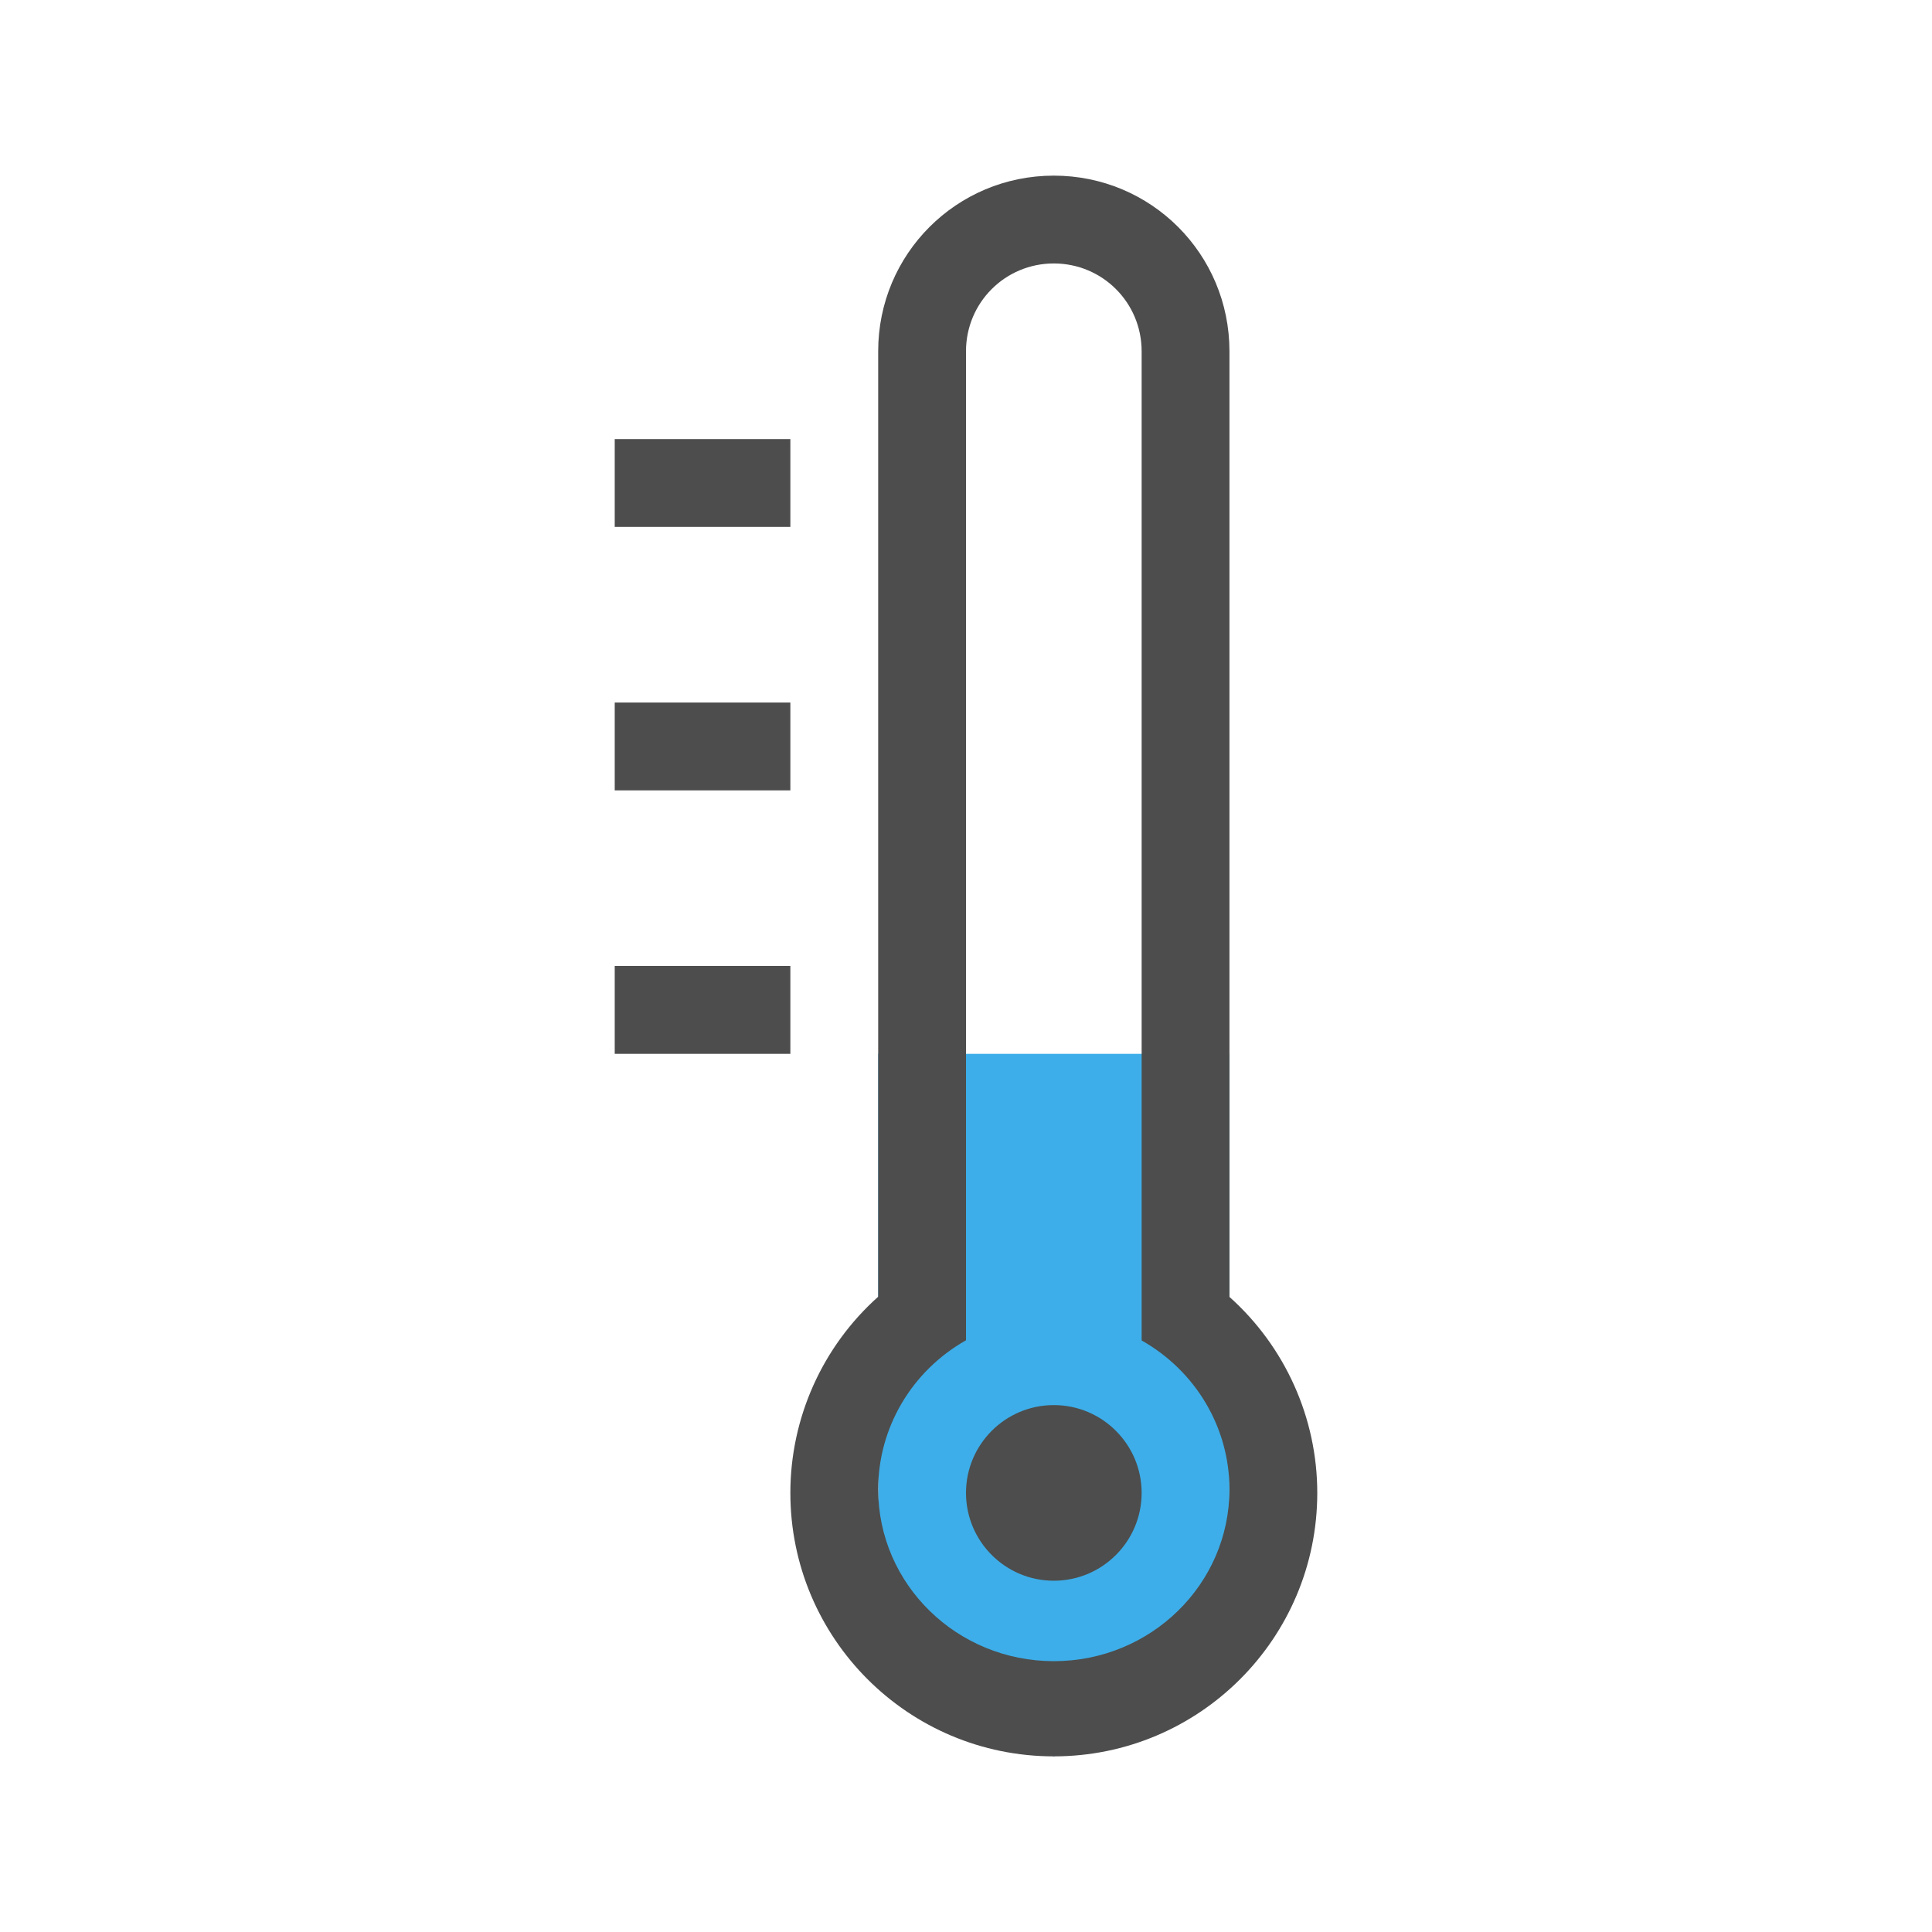
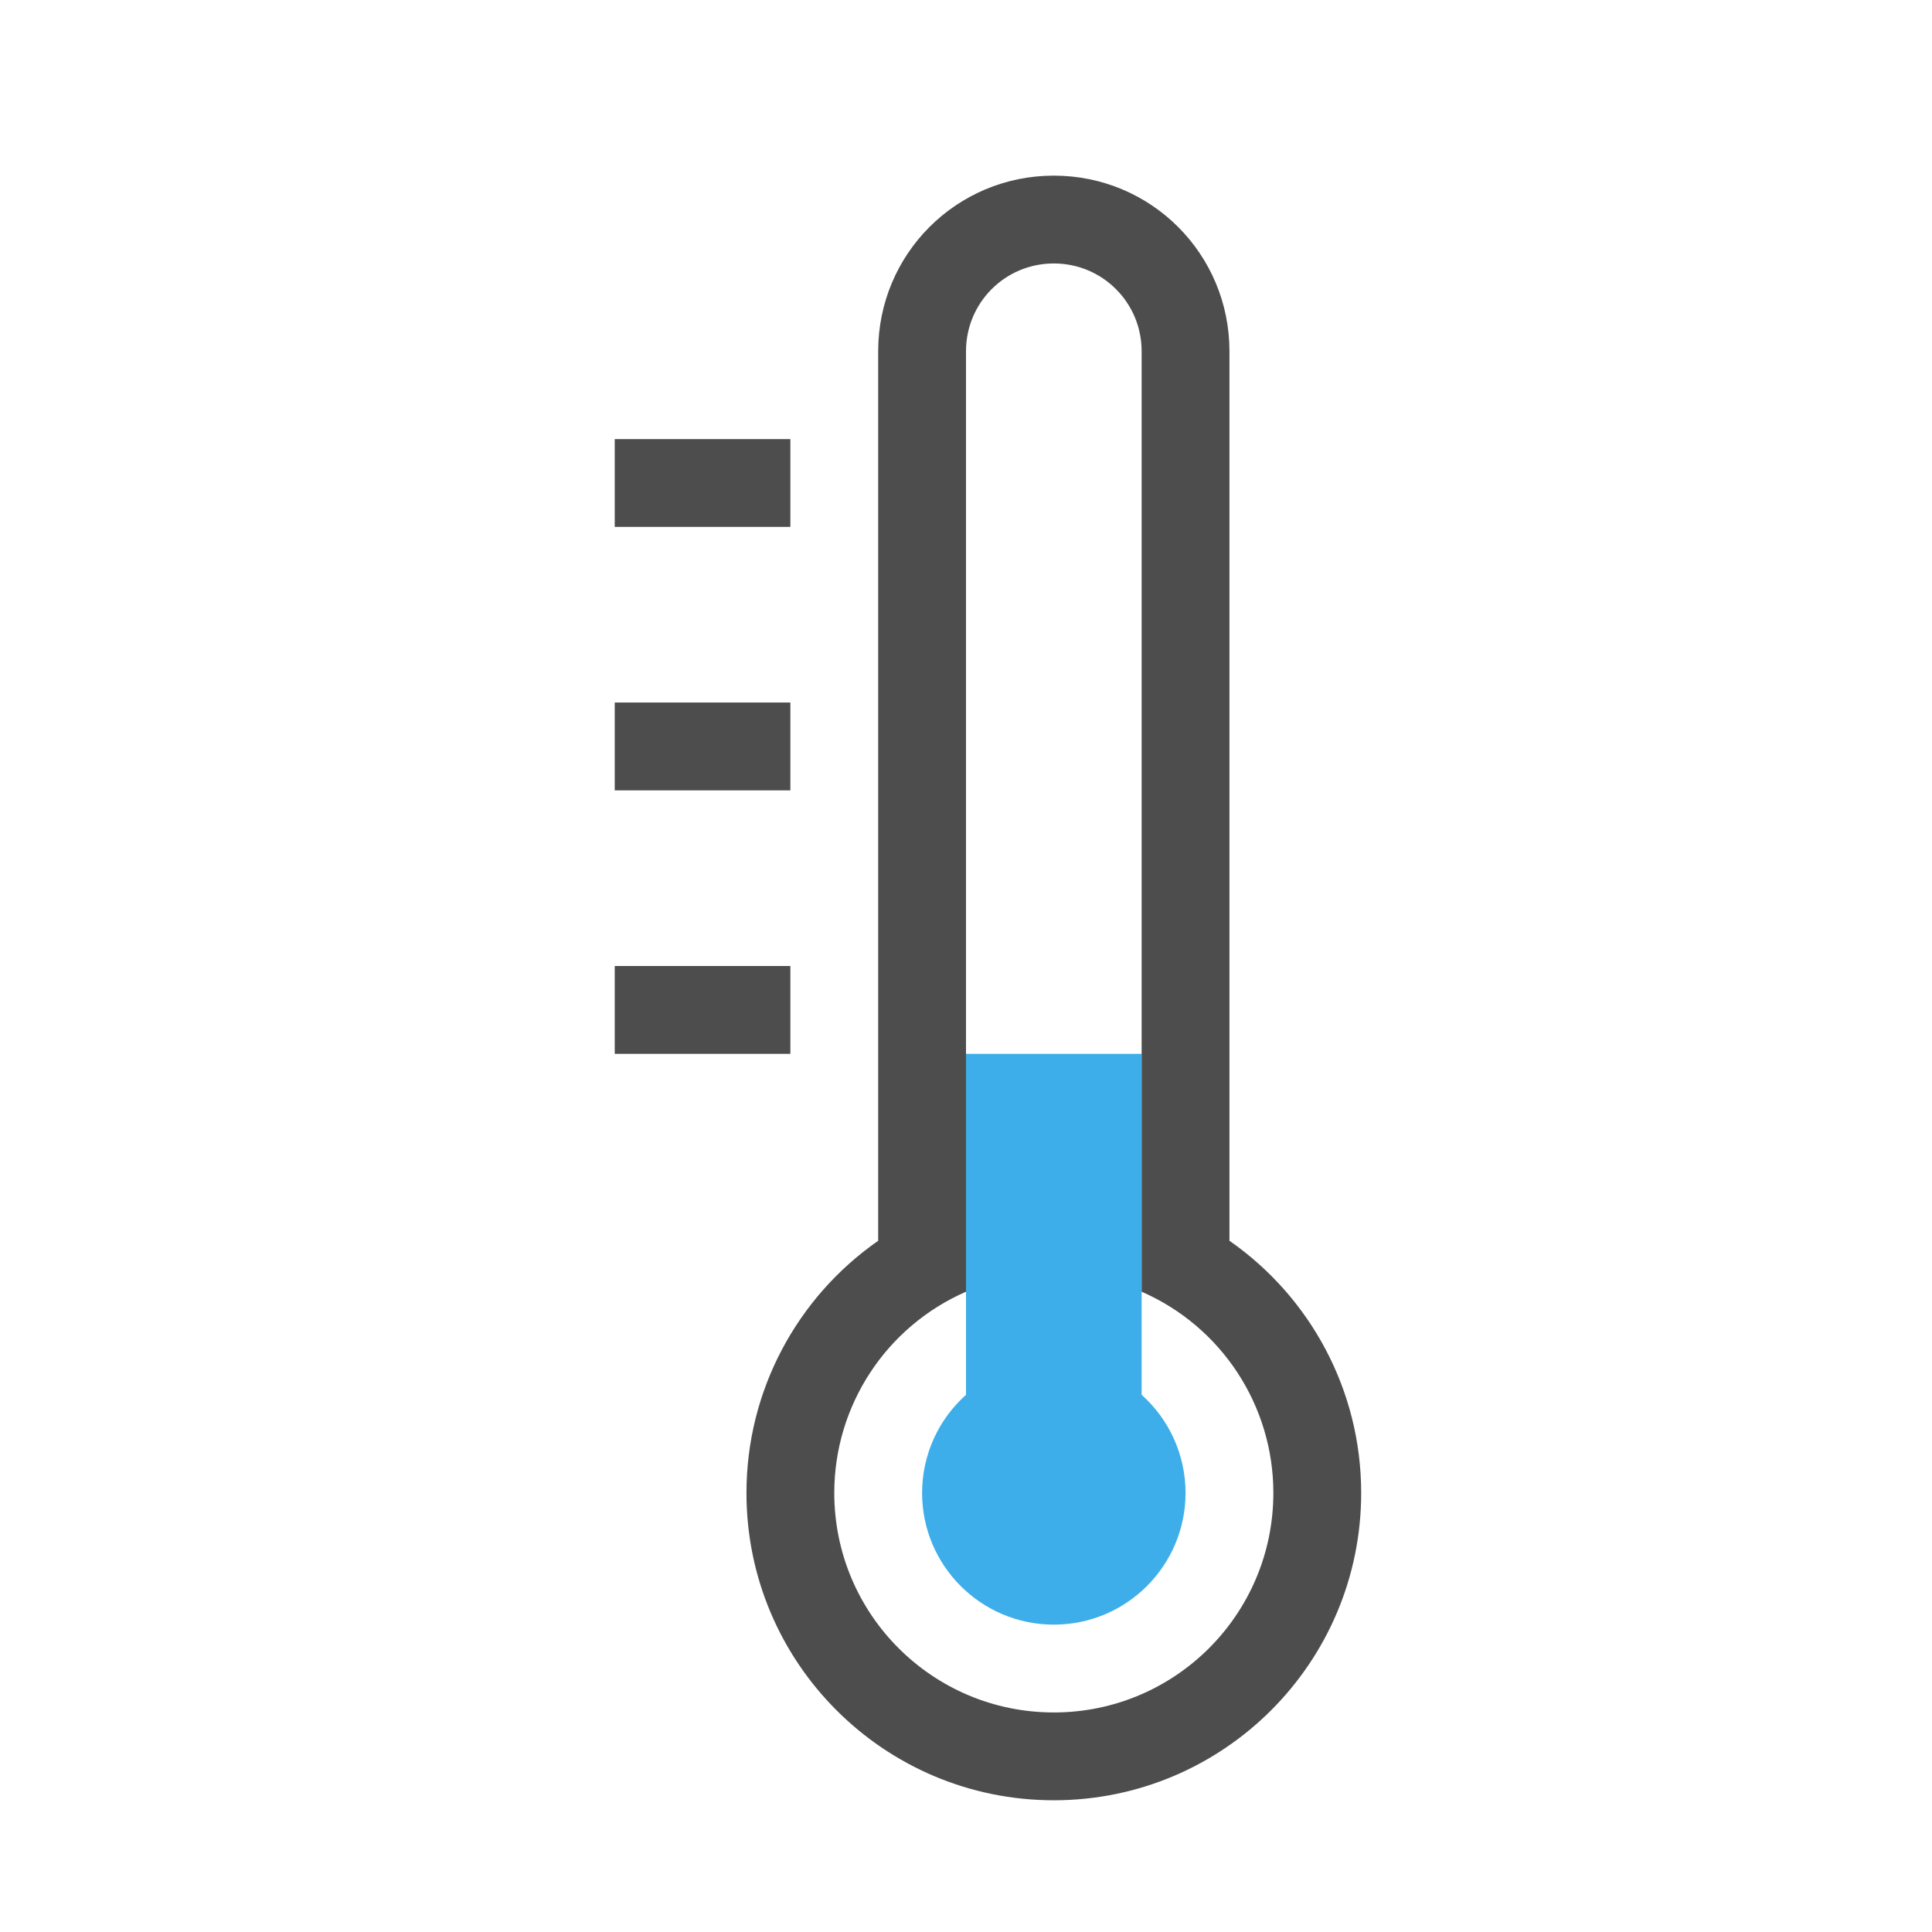
<svg xmlns="http://www.w3.org/2000/svg" width="22" version="1.1" viewBox="0 0 22 22" height="22">
  <defs id="defs3051">
    <style type="text/css" id="current-color-scheme">
.ColorScheme-Text {
color:#4d4d4d;
}
</style>
  </defs>
-   <path style="fill:#3daee9" d="m 10,12 v 7 l 2,1 2,-1 v -7 z" />
-   <path style="fill:currentColor" d="M 12,2 C 10.892,2 10,2.892 10,4 V 14.766 C 9.364,15.334 9,16.147 9,17 c 0,1.657 1.343,3 3,3 1.657,0 3,-1.343 3,-3 0,-0.852 -0.365,-1.664 -1,-2.232 V 4 C 14,2.892 13.108,2 12,2 Z m 0,1 c 0.554,0 1,0.446 1,1 v 11.264 c 0.619,0.35 1,0.996 1,1.695 0,1.081 -0.896,1.957 -2,1.957 -1.104,0 -2,-0.876 -2,-1.957 0,-0.7 0.381,-1.347 1,-1.697 V 4 C 11,3.446 11.446,3 12,3 Z M 7,5 V 6 H 9 V 5 Z M 7,8 V 9 H 9 V 8 Z m 0,3 v 1 h 2 v -1 z m 5,5 c -0.552,0 -1,0.448 -1,1 0,0.552 0.448,1 1,1 0.552,0 1,-0.448 1,-1 0,-0.552 -0.448,-1 -1,-1 z" class="ColorScheme-Text" />
+   <path style="fill:#3daee9" d="m 11,12 v 3.883 C 10.682,16.167 10.5,16.573 10.5,17 c 0,0.828 0.672,1.5 1.5,1.5 0.828,0 1.5,-0.672 1.5,-1.5 0,-0.427 -0.182,-0.833 -0.5,-1.117 V 12 Z" />
+   <path style="fill:currentColor" d="m 12,2 c -1.108,0 -2,0.892 -2,2 v 10.129 c -0.921,0.641 -1.5,1.703 -1.5,2.871 0,1.933 1.567,3.5 3.5,3.5 1.933,0 3.5,-1.567 3.5,-3.5 C 15.5,15.832 14.921,14.77 14,14.129 V 4 C 14,2.892 13.108,2 12,2 Z m 0,1 c 0.554,0 1,0.446 1,1 v 10.709 c 0.911,0.398 1.5,1.297 1.5,2.291 0,1.381 -1.119,2.5 -2.5,2.5 -1.381,0 -2.5,-1.119 -2.5,-2.5 0,-0.994 0.589,-1.893 1.5,-2.291 V 4 C 11,3.446 11.446,3 12,3 Z M 7,5 V 6 H 9 V 5 Z M 7,8 V 9 H 9 V 8 Z m 0,3 v 1 h 2 v -1 z" class="ColorScheme-Text" />
</svg>
